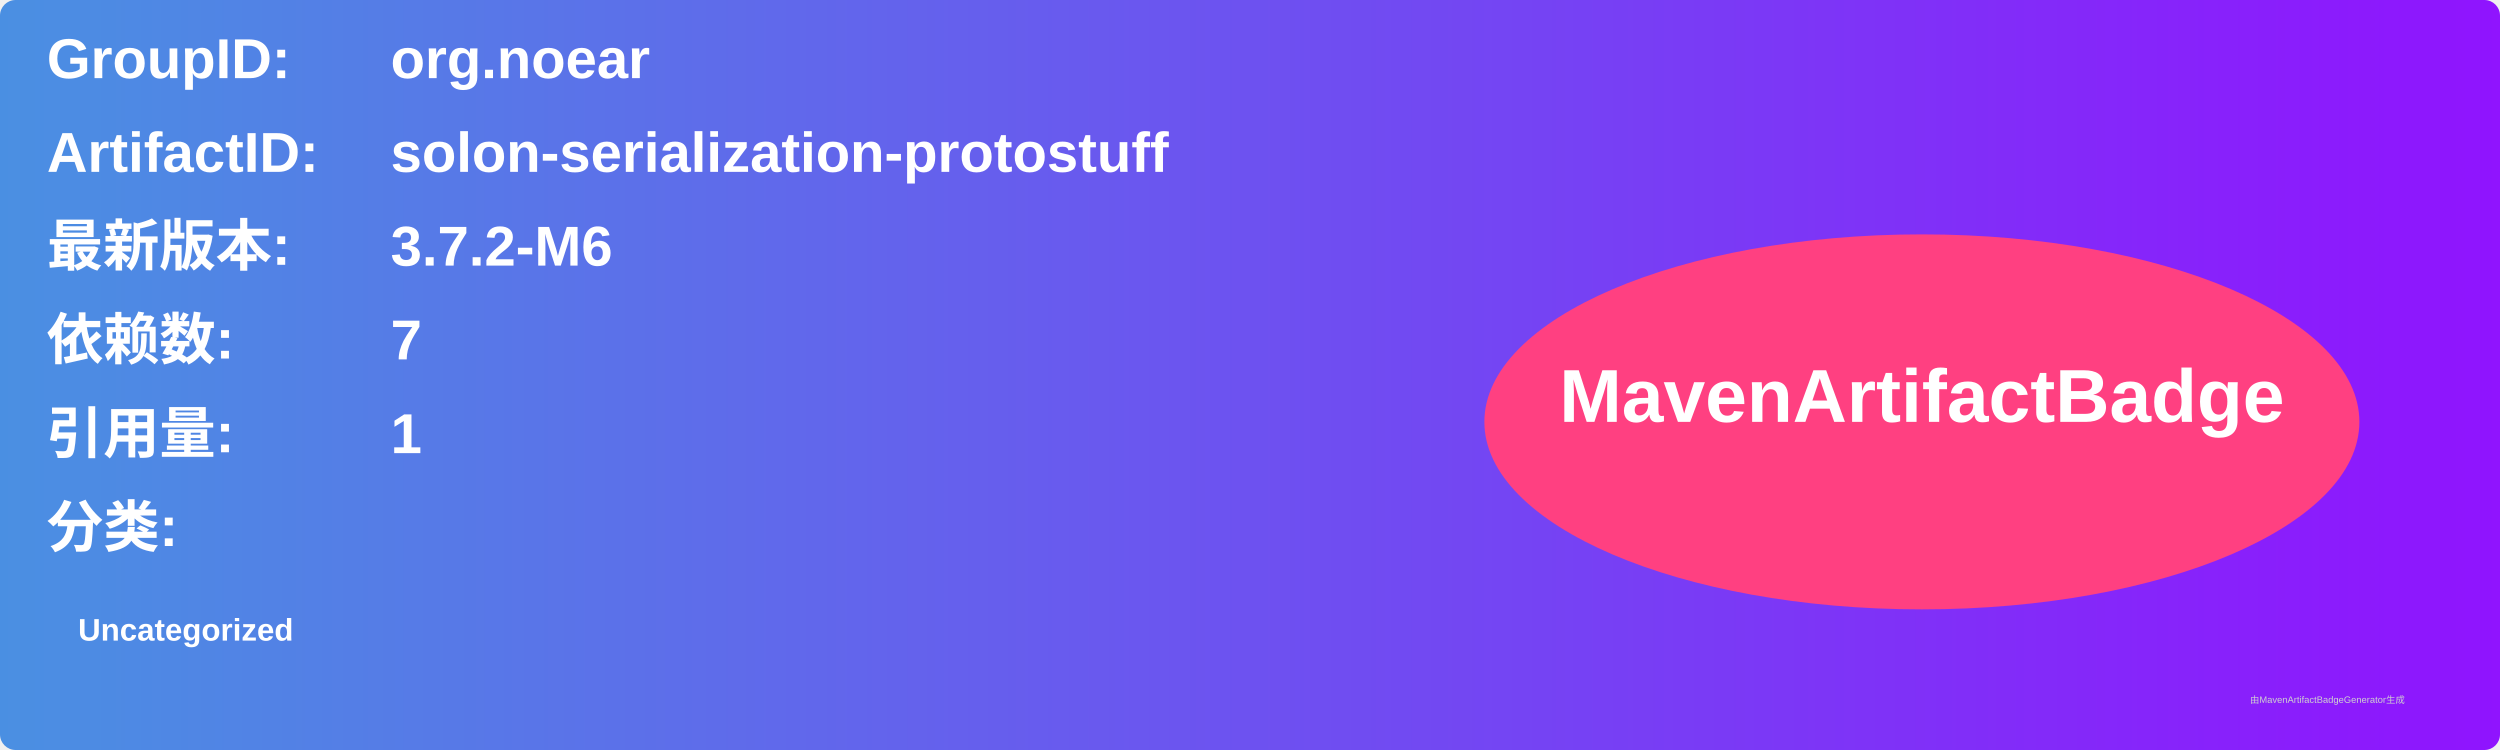
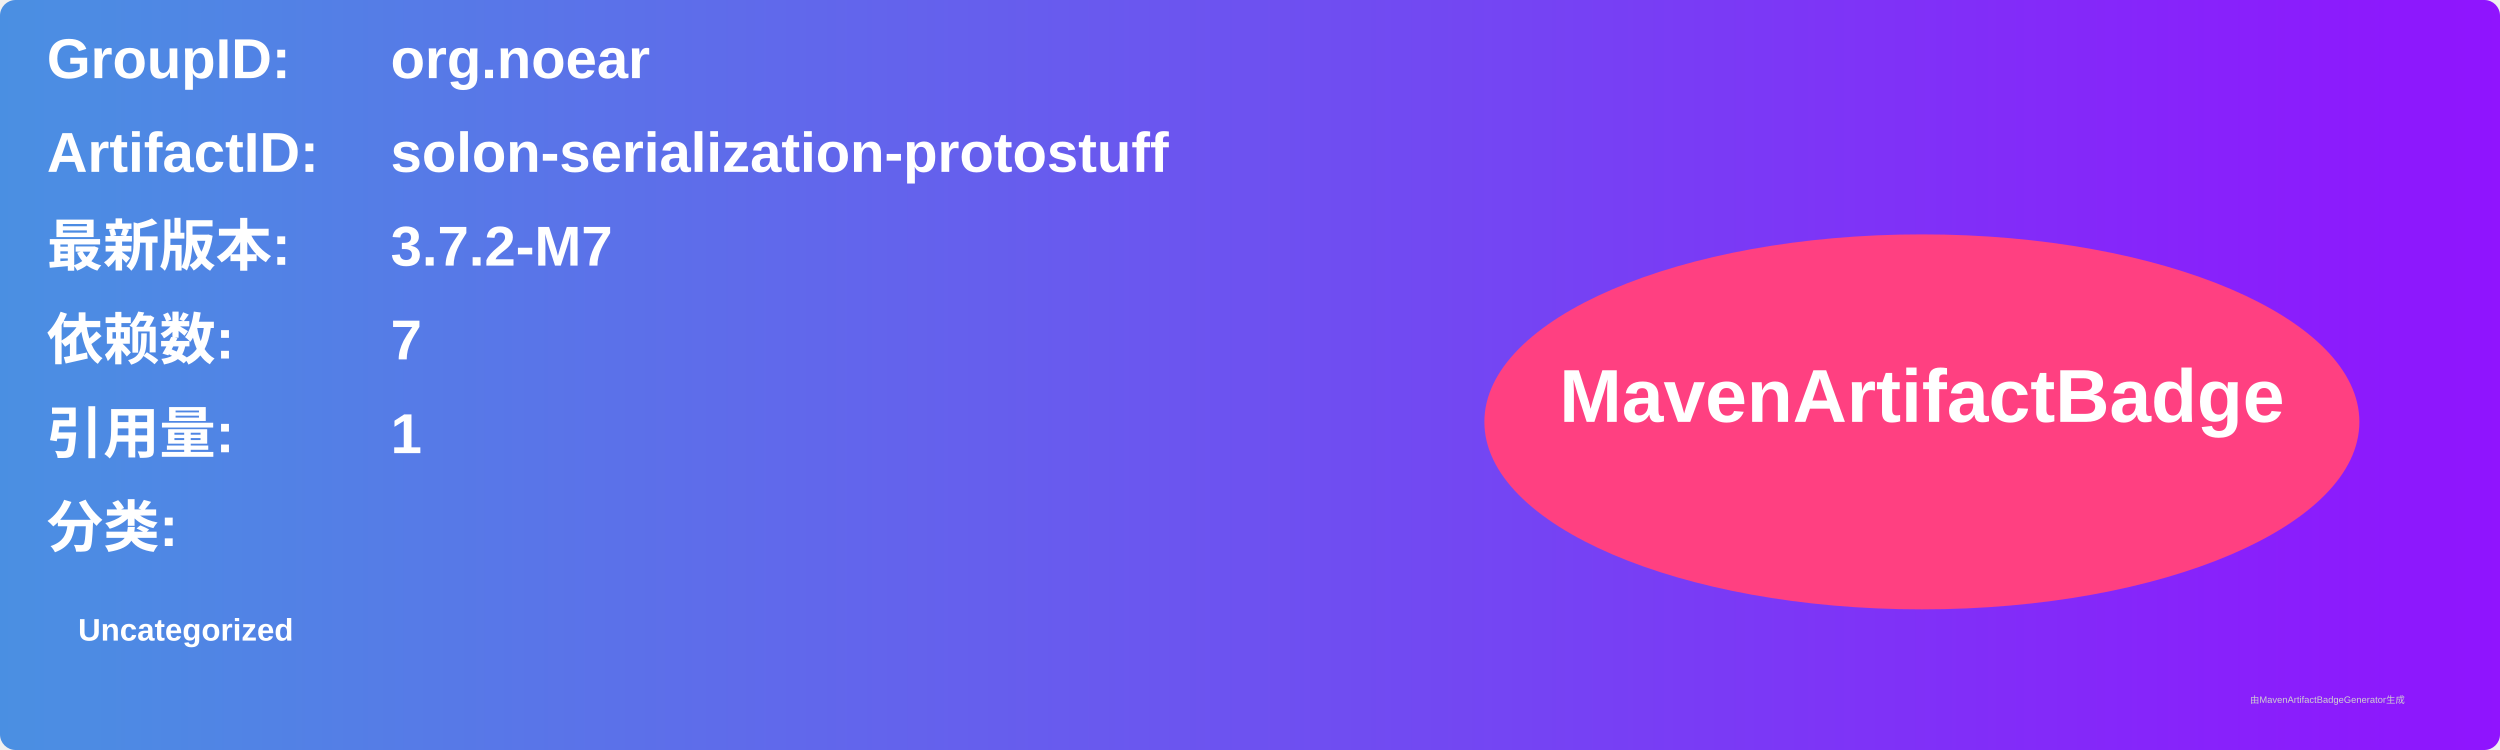
<svg xmlns="http://www.w3.org/2000/svg" width="800" height="240" viewBox="0 0 800 240">
  <linearGradient id="grad" x1="0%" y1="0%" x2="100%" y2="0%">
    <stop offset="0%" stop-color="#4a90e2" />
    <stop offset="100%" stop-color="#9013fe" />
  </linearGradient>
  <rect width="100%" height="100%" rx="5" ry="5" fill="url(#grad)" />
  <g transform="translate(15, 15)">
    <text x="0" y="10" font-family="Arial" font-size="18" fill="white" font-weight="bold" width="260">GroupID:</text>
    <text x="110" y="10" font-family="Arial" font-size="18" fill="white" font-weight="bold" width="460">org.noear</text>
    <text x="0" y="40" font-family="Arial" font-size="18" fill="white" font-weight="bold" width="260">ArtifactID:</text>
    <text x="110" y="40" font-family="Arial" font-size="18" fill="white" font-weight="bold" width="460">solon-serialization-protostuff</text>
    <text x="0" y="70" font-family="Arial" font-size="18" fill="white" font-weight="bold">最新版本:</text>
    <text x="110" y="70" font-family="Arial" font-size="18" fill="white" font-weight="bold">
-       <tspan font-weight="bold">3.7.2-M6</tspan>
+       <tspan font-weight="bold">3.7.2-M7</tspan>
    </text>
    <text x="0" y="100" font-family="Arial" font-size="18" fill="white" font-weight="bold">依赖数: </text>
    <text x="110" y="100" font-family="Arial" font-size="18" fill="white">
      <tspan font-weight="bold">7</tspan>
    </text>
    <text x="0" y="130" font-family="Arial" font-size="18" fill="white" font-weight="bold">引用量: </text>
    <text x="110" y="130" font-family="Arial" font-size="18" fill="white">
      <tspan font-weight="bold">1</tspan>
    </text>
    <text x="0" y="160" font-family="Arial" font-size="18" fill="white" font-weight="bold">分类:</text>
    <text x="10" y="190" font-family="Arial" font-size="10" fill="white">
      <tspan font-weight="bold">Uncategorized</tspan>
    </text>
    <ellipse cx="600" cy="120" rx="140" ry="60" fill="#ff4081" />
    <text x="600" y="120" text-anchor="middle" font-family="Arial" font-size="24" fill="white" font-weight="bold">MavenArtifactBadge</text>
  </g>
  <text x="720" y="225" font-family="Arial" font-size="3" fill="#d0d0d0">由MavenArtifactBadgeGenerator生成</text>
</svg>
